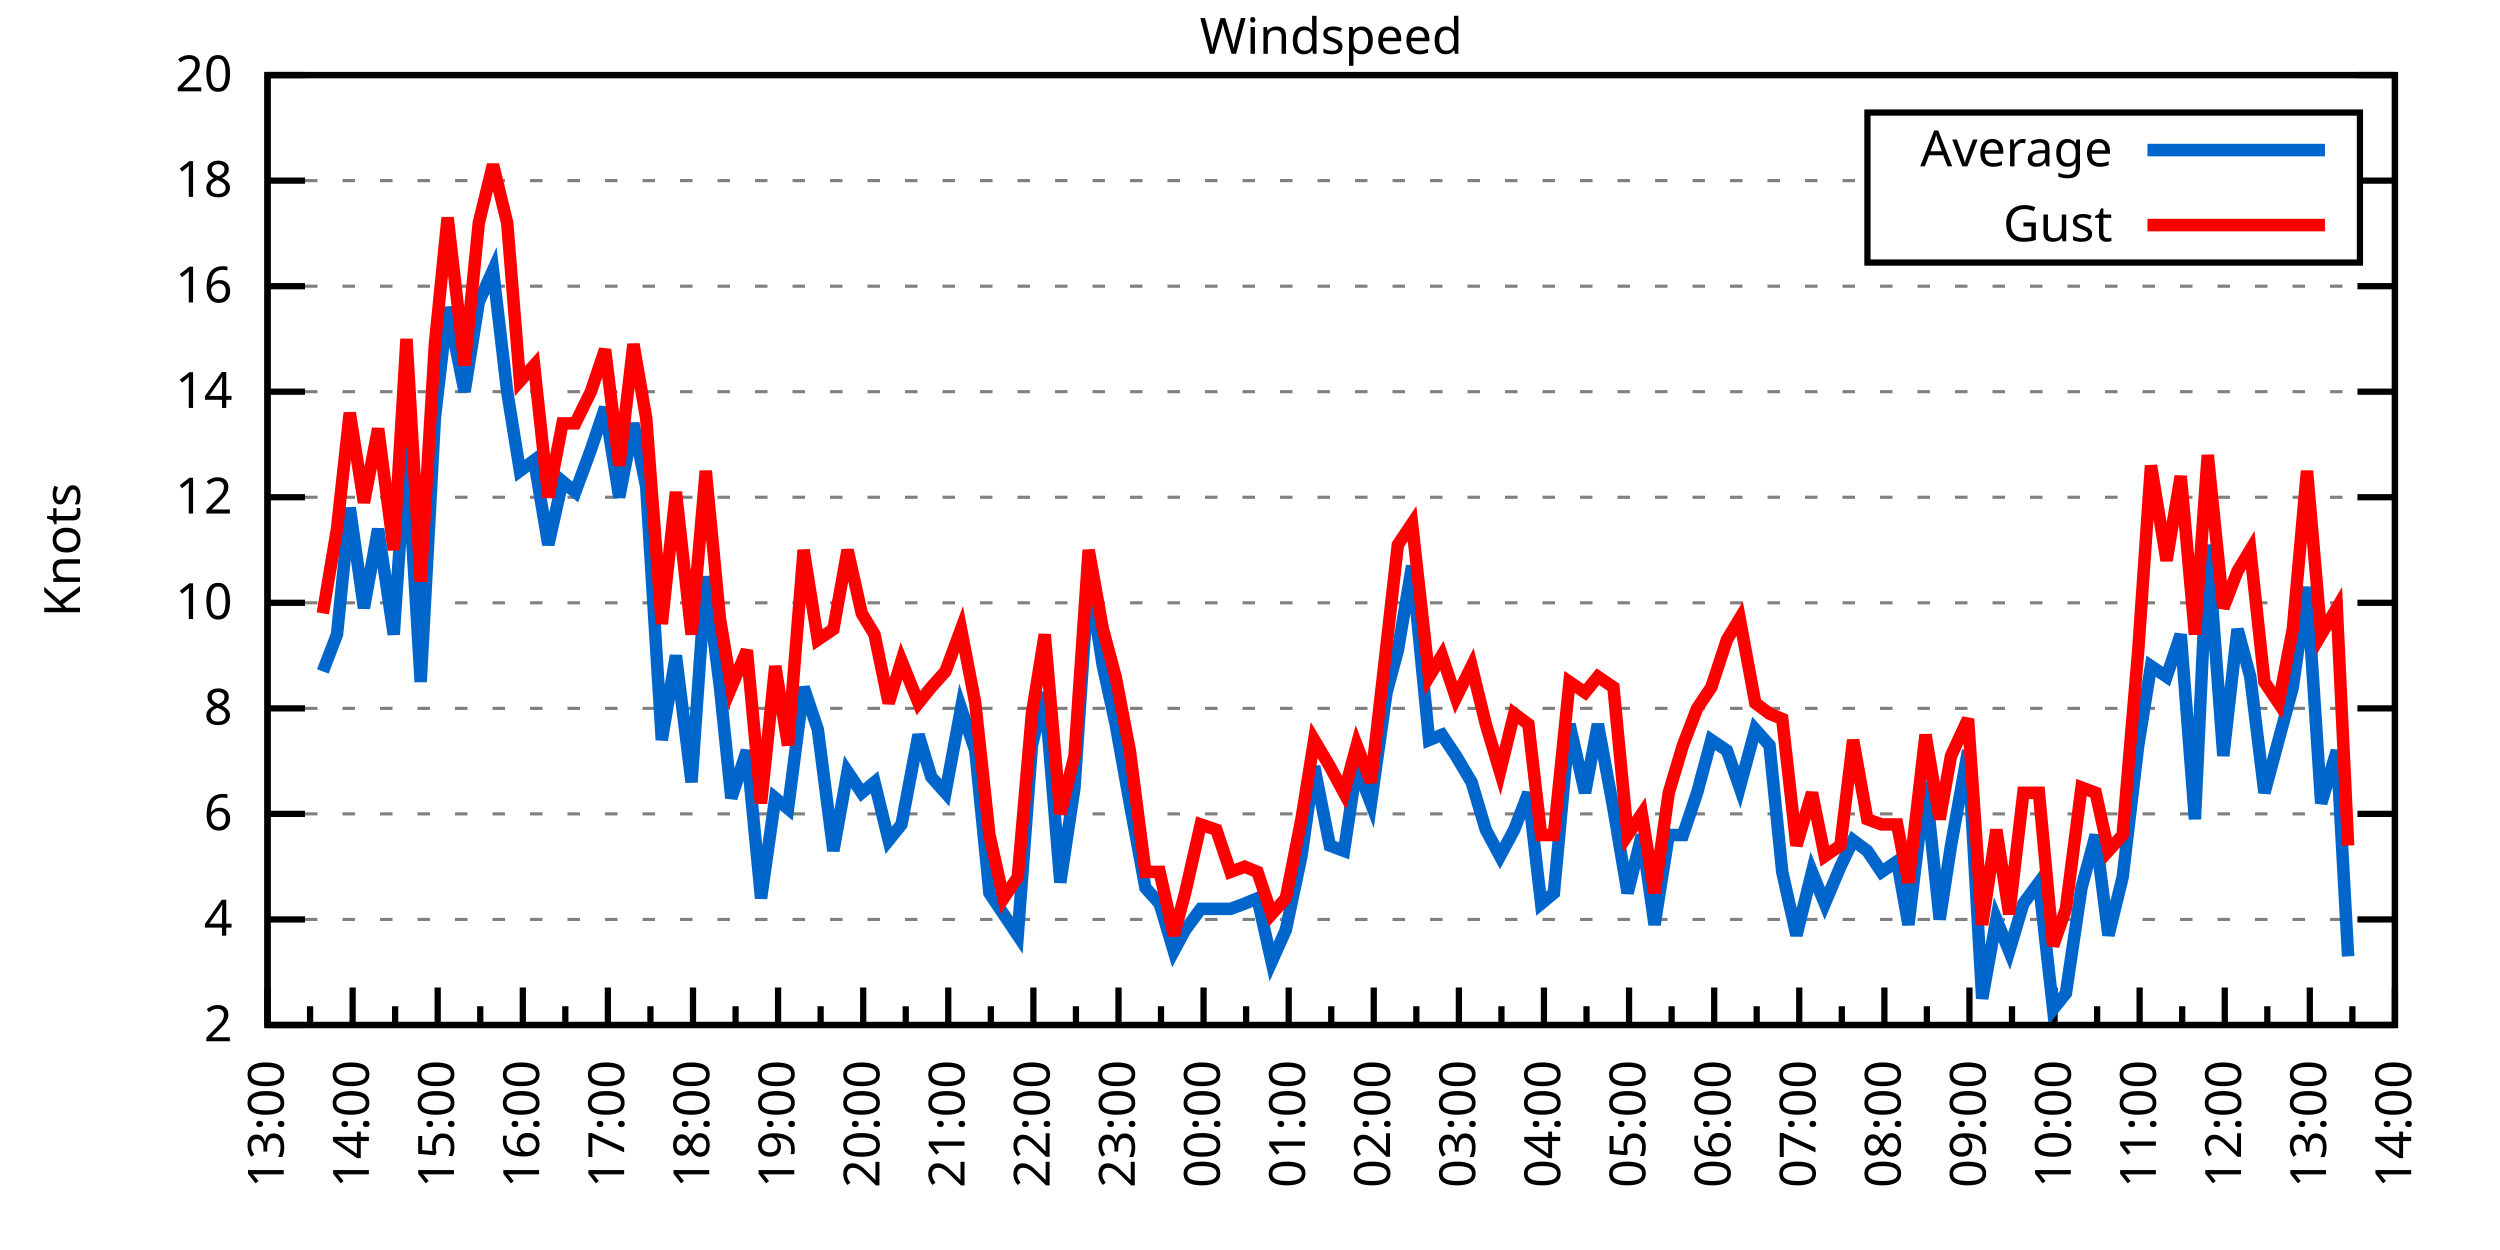
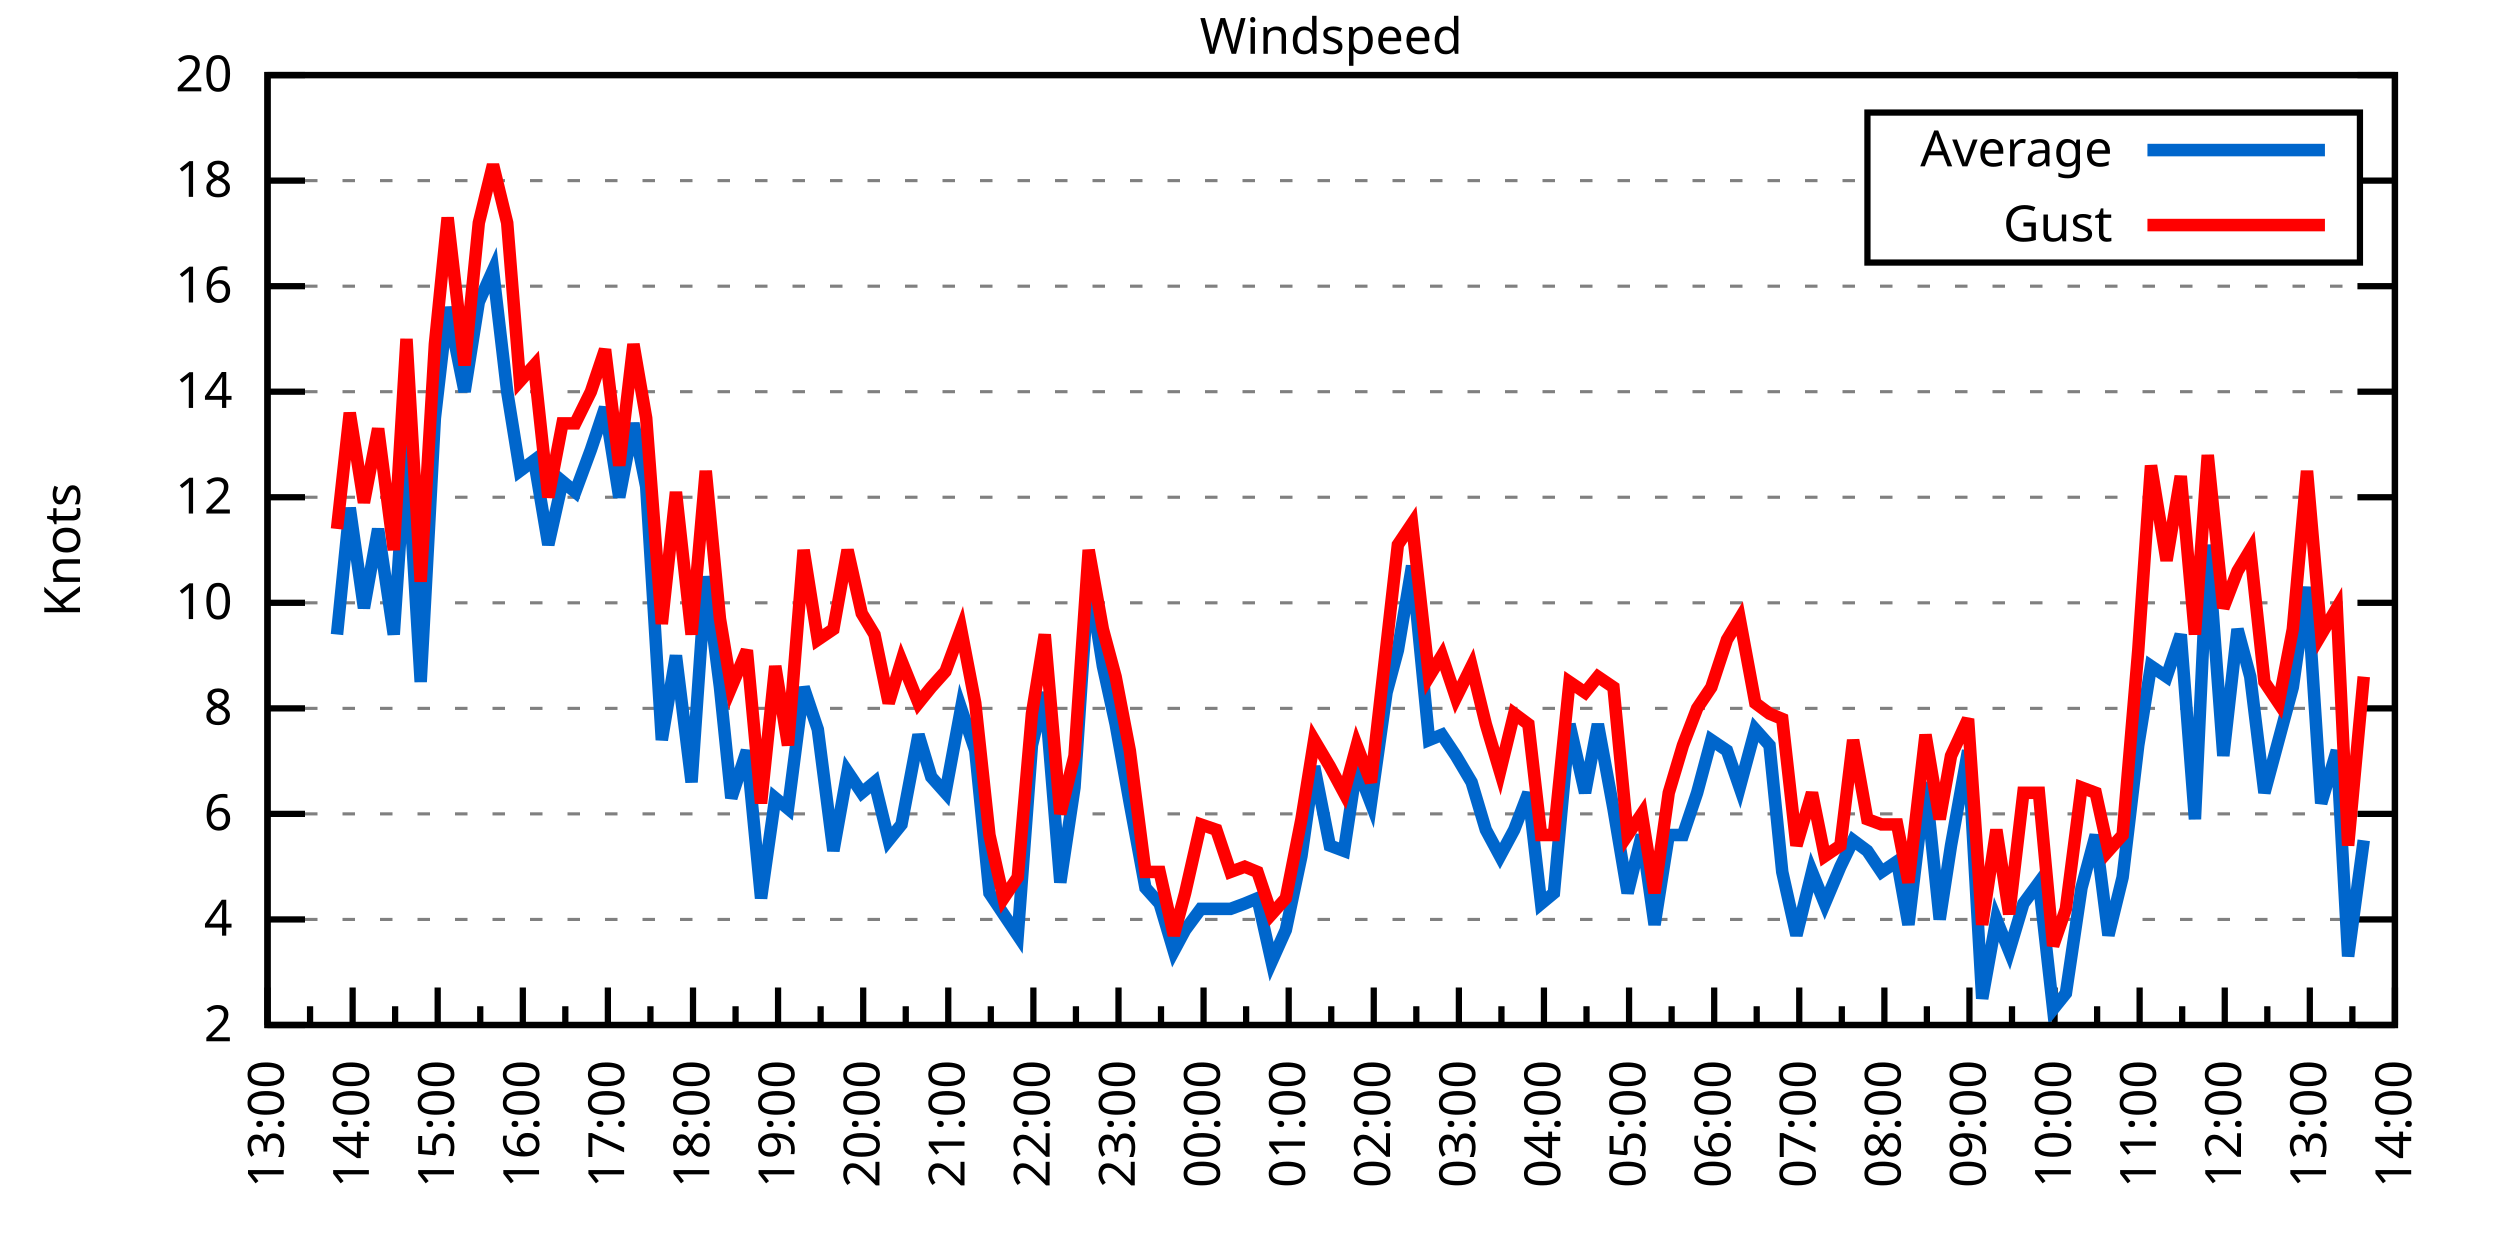
<svg xmlns="http://www.w3.org/2000/svg" xmlns:xlink="http://www.w3.org/1999/xlink" width="400" height="200" viewBox="0 0 400 200">
  <g id="gnuplot_canvas">
    <rect x="0" y="0" width="400" height="200" fill="none" />
    <defs>
      <circle id="gpDot" r="0.5" stroke-width="0.5" stroke="currentColor" />
      <path id="gpPt0" stroke-width="0.333" stroke="currentColor" d="M-1,0 h2 M0,-1 v2" />
      <path id="gpPt1" stroke-width="0.333" stroke="currentColor" d="M-1,-1 L1,1 M1,-1 L-1,1" />
      <path id="gpPt2" stroke-width="0.333" stroke="currentColor" d="M-1,0 L1,0 M0,-1 L0,1 M-1,-1 L1,1 M-1,1 L1,-1" />
      <rect id="gpPt3" stroke-width="0.333" stroke="currentColor" x="-1" y="-1" width="2" height="2" />
      <rect id="gpPt4" stroke-width="0.333" stroke="currentColor" fill="currentColor" x="-1" y="-1" width="2" height="2" />
      <circle id="gpPt5" stroke-width="0.333" stroke="currentColor" cx="0" cy="0" r="1" />
      <use xlink:href="#gpPt5" id="gpPt6" fill="currentColor" stroke="none" />
      <path id="gpPt7" stroke-width="0.333" stroke="currentColor" d="M0,-1.33 L-1.33,0.67 L1.33,0.67 z" />
      <use xlink:href="#gpPt7" id="gpPt8" fill="currentColor" stroke="none" />
      <use xlink:href="#gpPt7" id="gpPt9" stroke="currentColor" transform="rotate(180)" />
      <use xlink:href="#gpPt9" id="gpPt10" fill="currentColor" stroke="none" />
      <use xlink:href="#gpPt3" id="gpPt11" stroke="currentColor" transform="rotate(45)" />
      <use xlink:href="#gpPt11" id="gpPt12" fill="currentColor" stroke="none" />
      <path id="gpPt13" stroke-width="0.333" stroke="currentColor" d="M0,1.330 L1.265,0.411 L0.782,-1.067 L-0.782,-1.076 L-1.265,0.411 z" />
      <use xlink:href="#gpPt13" id="gpPt14" fill="currentColor" stroke="none" />
      <filter id="textbox" filterUnits="objectBoundingBox" x="0" y="0" height="1" width="1">
        <feFlood flood-color="white" flood-opacity="1" result="bgnd" />
        <feComposite in="SourceGraphic" in2="bgnd" operator="atop" />
      </filter>
      <filter id="greybox" filterUnits="objectBoundingBox" x="0" y="0" height="1" width="1">
        <feFlood flood-color="lightgrey" flood-opacity="1" result="grey" />
        <feComposite in="SourceGraphic" in2="grey" operator="atop" />
      </filter>
    </defs>
    <g fill="none" color="white" stroke="currentColor" stroke-width="1.00" stroke-linecap="butt" stroke-linejoin="miter">
</g>
    <g fill="none" color="black" stroke="currentColor" stroke-width="1.00" stroke-linecap="butt" stroke-linejoin="miter">
      <g stroke="none" shape-rendering="crispEdges">
        <polygon fill="rgb(255, 255, 255)" points="42.80,164.00 383.18,164.00 383.18,12.02 42.80,12.02 " />
      </g>
    </g>
    <g fill="none" color="black" stroke="currentColor" stroke-width="1.00" stroke-linecap="butt" stroke-linejoin="miter">
</g>
    <g fill="none" color="black" stroke="black" stroke-width="0.50" stroke-linecap="butt" stroke-linejoin="miter">
</g>
    <g fill="none" color="gray" stroke="currentColor" stroke-width="0.50" stroke-linecap="butt" stroke-linejoin="miter">
      <path stroke="gray" stroke-dasharray="2,4" class="gridline" d="M42.80,164.00 L383.19,164.00  " />
    </g>
    <g fill="none" color="gray" stroke="gray" stroke-width="1.00" stroke-linecap="butt" stroke-linejoin="miter">
</g>
    <g fill="none" color="black" stroke="currentColor" stroke-width="1.00" stroke-linecap="butt" stroke-linejoin="miter">
      <path stroke="black" d="M42.80,164.00 L48.80,164.00 M383.19,164.00 L377.19,164.00  " />
      <g transform="translate(37.20,166.60)" stroke="none" fill="black" font-family="Sans" font-size="8.00" text-anchor="end">
        <text>
          <tspan font-family="Sans"> 2</tspan>
        </text>
      </g>
    </g>
    <g fill="none" color="black" stroke="currentColor" stroke-width="1.00" stroke-linecap="butt" stroke-linejoin="miter">
</g>
    <g fill="none" color="black" stroke="black" stroke-width="0.50" stroke-linecap="butt" stroke-linejoin="miter">
</g>
    <g fill="none" color="gray" stroke="currentColor" stroke-width="0.50" stroke-linecap="butt" stroke-linejoin="miter">
      <path stroke="gray" stroke-dasharray="2,4" class="gridline" d="M42.80,147.11 L383.19,147.11  " />
    </g>
    <g fill="none" color="gray" stroke="gray" stroke-width="1.00" stroke-linecap="butt" stroke-linejoin="miter">
</g>
    <g fill="none" color="black" stroke="currentColor" stroke-width="1.00" stroke-linecap="butt" stroke-linejoin="miter">
      <path stroke="black" d="M42.80,147.11 L48.80,147.11 M383.19,147.11 L377.19,147.11  " />
      <g transform="translate(37.20,149.71)" stroke="none" fill="black" font-family="Sans" font-size="8.00" text-anchor="end">
        <text>
          <tspan font-family="Sans"> 4</tspan>
        </text>
      </g>
    </g>
    <g fill="none" color="black" stroke="currentColor" stroke-width="1.00" stroke-linecap="butt" stroke-linejoin="miter">
</g>
    <g fill="none" color="black" stroke="black" stroke-width="0.50" stroke-linecap="butt" stroke-linejoin="miter">
</g>
    <g fill="none" color="gray" stroke="currentColor" stroke-width="0.50" stroke-linecap="butt" stroke-linejoin="miter">
      <path stroke="gray" stroke-dasharray="2,4" class="gridline" d="M42.80,130.22 L383.19,130.22  " />
    </g>
    <g fill="none" color="gray" stroke="gray" stroke-width="1.00" stroke-linecap="butt" stroke-linejoin="miter">
</g>
    <g fill="none" color="black" stroke="currentColor" stroke-width="1.00" stroke-linecap="butt" stroke-linejoin="miter">
      <path stroke="black" d="M42.80,130.22 L48.80,130.22 M383.19,130.22 L377.19,130.22  " />
      <g transform="translate(37.20,132.82)" stroke="none" fill="black" font-family="Sans" font-size="8.00" text-anchor="end">
        <text>
          <tspan font-family="Sans"> 6</tspan>
        </text>
      </g>
    </g>
    <g fill="none" color="black" stroke="currentColor" stroke-width="1.00" stroke-linecap="butt" stroke-linejoin="miter">
</g>
    <g fill="none" color="black" stroke="black" stroke-width="0.50" stroke-linecap="butt" stroke-linejoin="miter">
</g>
    <g fill="none" color="gray" stroke="currentColor" stroke-width="0.50" stroke-linecap="butt" stroke-linejoin="miter">
      <path stroke="gray" stroke-dasharray="2,4" class="gridline" d="M42.80,113.34 L383.19,113.34  " />
    </g>
    <g fill="none" color="gray" stroke="gray" stroke-width="1.00" stroke-linecap="butt" stroke-linejoin="miter">
</g>
    <g fill="none" color="black" stroke="currentColor" stroke-width="1.00" stroke-linecap="butt" stroke-linejoin="miter">
      <path stroke="black" d="M42.80,113.34 L48.80,113.34 M383.19,113.34 L377.19,113.34  " />
      <g transform="translate(37.20,115.94)" stroke="none" fill="black" font-family="Sans" font-size="8.00" text-anchor="end">
        <text>
          <tspan font-family="Sans"> 8</tspan>
        </text>
      </g>
    </g>
    <g fill="none" color="black" stroke="currentColor" stroke-width="1.00" stroke-linecap="butt" stroke-linejoin="miter">
</g>
    <g fill="none" color="black" stroke="black" stroke-width="0.50" stroke-linecap="butt" stroke-linejoin="miter">
</g>
    <g fill="none" color="gray" stroke="currentColor" stroke-width="0.50" stroke-linecap="butt" stroke-linejoin="miter">
      <path stroke="gray" stroke-dasharray="2,4" class="gridline" d="M42.80,96.45 L383.19,96.45  " />
    </g>
    <g fill="none" color="gray" stroke="gray" stroke-width="1.00" stroke-linecap="butt" stroke-linejoin="miter">
</g>
    <g fill="none" color="black" stroke="currentColor" stroke-width="1.00" stroke-linecap="butt" stroke-linejoin="miter">
      <path stroke="black" d="M42.80,96.45 L48.80,96.45 M383.19,96.45 L377.19,96.45  " />
      <g transform="translate(37.20,99.05)" stroke="none" fill="black" font-family="Sans" font-size="8.00" text-anchor="end">
        <text>
          <tspan font-family="Sans"> 10</tspan>
        </text>
      </g>
    </g>
    <g fill="none" color="black" stroke="currentColor" stroke-width="1.00" stroke-linecap="butt" stroke-linejoin="miter">
</g>
    <g fill="none" color="black" stroke="black" stroke-width="0.50" stroke-linecap="butt" stroke-linejoin="miter">
</g>
    <g fill="none" color="gray" stroke="currentColor" stroke-width="0.50" stroke-linecap="butt" stroke-linejoin="miter">
      <path stroke="gray" stroke-dasharray="2,4" class="gridline" d="M42.80,79.56 L383.19,79.56  " />
    </g>
    <g fill="none" color="gray" stroke="gray" stroke-width="1.00" stroke-linecap="butt" stroke-linejoin="miter">
</g>
    <g fill="none" color="black" stroke="currentColor" stroke-width="1.00" stroke-linecap="butt" stroke-linejoin="miter">
      <path stroke="black" d="M42.80,79.56 L48.80,79.56 M383.19,79.56 L377.19,79.56  " />
      <g transform="translate(37.20,82.16)" stroke="none" fill="black" font-family="Sans" font-size="8.00" text-anchor="end">
        <text>
          <tspan font-family="Sans"> 12</tspan>
        </text>
      </g>
    </g>
    <g fill="none" color="black" stroke="currentColor" stroke-width="1.00" stroke-linecap="butt" stroke-linejoin="miter">
</g>
    <g fill="none" color="black" stroke="black" stroke-width="0.50" stroke-linecap="butt" stroke-linejoin="miter">
</g>
    <g fill="none" color="gray" stroke="currentColor" stroke-width="0.50" stroke-linecap="butt" stroke-linejoin="miter">
      <path stroke="gray" stroke-dasharray="2,4" class="gridline" d="M42.80,62.67 L383.19,62.67  " />
    </g>
    <g fill="none" color="gray" stroke="gray" stroke-width="1.00" stroke-linecap="butt" stroke-linejoin="miter">
</g>
    <g fill="none" color="black" stroke="currentColor" stroke-width="1.00" stroke-linecap="butt" stroke-linejoin="miter">
      <path stroke="black" d="M42.80,62.67 L48.80,62.67 M383.19,62.67 L377.19,62.67  " />
      <g transform="translate(37.20,65.27)" stroke="none" fill="black" font-family="Sans" font-size="8.00" text-anchor="end">
        <text>
          <tspan font-family="Sans"> 14</tspan>
        </text>
      </g>
    </g>
    <g fill="none" color="black" stroke="currentColor" stroke-width="1.00" stroke-linecap="butt" stroke-linejoin="miter">
</g>
    <g fill="none" color="black" stroke="black" stroke-width="0.50" stroke-linecap="butt" stroke-linejoin="miter">
</g>
    <g fill="none" color="gray" stroke="currentColor" stroke-width="0.50" stroke-linecap="butt" stroke-linejoin="miter">
      <path stroke="gray" stroke-dasharray="2,4" class="gridline" d="M42.80,45.79 L383.19,45.79  " />
    </g>
    <g fill="none" color="gray" stroke="gray" stroke-width="1.00" stroke-linecap="butt" stroke-linejoin="miter">
</g>
    <g fill="none" color="black" stroke="currentColor" stroke-width="1.00" stroke-linecap="butt" stroke-linejoin="miter">
      <path stroke="black" d="M42.80,45.79 L48.80,45.79 M383.19,45.79 L377.19,45.79  " />
      <g transform="translate(37.20,48.39)" stroke="none" fill="black" font-family="Sans" font-size="8.00" text-anchor="end">
        <text>
          <tspan font-family="Sans"> 16</tspan>
        </text>
      </g>
    </g>
    <g fill="none" color="black" stroke="currentColor" stroke-width="1.00" stroke-linecap="butt" stroke-linejoin="miter">
</g>
    <g fill="none" color="black" stroke="black" stroke-width="0.50" stroke-linecap="butt" stroke-linejoin="miter">
</g>
    <g fill="none" color="gray" stroke="currentColor" stroke-width="0.50" stroke-linecap="butt" stroke-linejoin="miter">
      <path stroke="gray" stroke-dasharray="2,4" class="gridline" d="M42.80,28.90 L298.79,28.90 M377.59,28.90 L383.19,28.90  " />
    </g>
    <g fill="none" color="gray" stroke="gray" stroke-width="1.00" stroke-linecap="butt" stroke-linejoin="miter">
</g>
    <g fill="none" color="black" stroke="currentColor" stroke-width="1.00" stroke-linecap="butt" stroke-linejoin="miter">
      <path stroke="black" d="M42.80,28.90 L48.80,28.90 M383.19,28.90 L377.19,28.90  " />
      <g transform="translate(37.20,31.50)" stroke="none" fill="black" font-family="Sans" font-size="8.00" text-anchor="end">
        <text>
          <tspan font-family="Sans"> 18</tspan>
        </text>
      </g>
    </g>
    <g fill="none" color="black" stroke="currentColor" stroke-width="1.00" stroke-linecap="butt" stroke-linejoin="miter">
</g>
    <g fill="none" color="black" stroke="black" stroke-width="0.50" stroke-linecap="butt" stroke-linejoin="miter">
</g>
    <g fill="none" color="gray" stroke="currentColor" stroke-width="0.50" stroke-linecap="butt" stroke-linejoin="miter">
      <path stroke="gray" stroke-dasharray="2,4" class="gridline" d="M42.80,12.01 L383.19,12.01  " />
    </g>
    <g fill="none" color="gray" stroke="gray" stroke-width="1.00" stroke-linecap="butt" stroke-linejoin="miter">
</g>
    <g fill="none" color="black" stroke="currentColor" stroke-width="1.00" stroke-linecap="butt" stroke-linejoin="miter">
      <path stroke="black" d="M42.80,12.01 L48.80,12.01 M383.19,12.01 L377.19,12.01  " />
      <g transform="translate(37.20,14.61)" stroke="none" fill="black" font-family="Sans" font-size="8.00" text-anchor="end">
        <text>
          <tspan font-family="Sans"> 20</tspan>
        </text>
      </g>
    </g>
    <g fill="none" color="black" stroke="currentColor" stroke-width="1.00" stroke-linecap="butt" stroke-linejoin="miter">
      <path stroke="black" d="M42.80,164.00 L42.80,158.00  " />
      <g transform="translate(45.40,169.60) rotate(270)" stroke="none" fill="black" font-family="Sans" font-size="8.00" text-anchor="end">
        <text>
          <tspan font-family="Sans">13:00</tspan>
        </text>
      </g>
    </g>
    <g fill="none" color="black" stroke="currentColor" stroke-width="1.00" stroke-linecap="butt" stroke-linejoin="miter">
      <path stroke="black" d="M49.61,164.00 L49.61,161.00 M56.42,164.00 L56.42,158.00  " />
      <g transform="translate(59.02,169.60) rotate(270)" stroke="none" fill="black" font-family="Sans" font-size="8.00" text-anchor="end">
        <text>
          <tspan font-family="Sans">14:00</tspan>
        </text>
      </g>
    </g>
    <g fill="none" color="black" stroke="currentColor" stroke-width="1.00" stroke-linecap="butt" stroke-linejoin="miter">
      <path stroke="black" d="M63.22,164.00 L63.22,161.00 M70.03,164.00 L70.03,158.00  " />
      <g transform="translate(72.63,169.60) rotate(270)" stroke="none" fill="black" font-family="Sans" font-size="8.00" text-anchor="end">
        <text>
          <tspan font-family="Sans">15:00</tspan>
        </text>
      </g>
    </g>
    <g fill="none" color="black" stroke="currentColor" stroke-width="1.00" stroke-linecap="butt" stroke-linejoin="miter">
      <path stroke="black" d="M76.84,164.00 L76.84,161.00 M83.65,164.00 L83.65,158.00  " />
      <g transform="translate(86.25,169.60) rotate(270)" stroke="none" fill="black" font-family="Sans" font-size="8.00" text-anchor="end">
        <text>
          <tspan font-family="Sans">16:00</tspan>
        </text>
      </g>
    </g>
    <g fill="none" color="black" stroke="currentColor" stroke-width="1.00" stroke-linecap="butt" stroke-linejoin="miter">
      <path stroke="black" d="M90.45,164.00 L90.45,161.00 M97.26,164.00 L97.26,158.00  " />
      <g transform="translate(99.86,169.60) rotate(270)" stroke="none" fill="black" font-family="Sans" font-size="8.00" text-anchor="end">
        <text>
          <tspan font-family="Sans">17:00</tspan>
        </text>
      </g>
    </g>
    <g fill="none" color="black" stroke="currentColor" stroke-width="1.00" stroke-linecap="butt" stroke-linejoin="miter">
      <path stroke="black" d="M104.07,164.00 L104.07,161.00 M110.88,164.00 L110.88,158.00  " />
      <g transform="translate(113.48,169.60) rotate(270)" stroke="none" fill="black" font-family="Sans" font-size="8.00" text-anchor="end">
        <text>
          <tspan font-family="Sans">18:00</tspan>
        </text>
      </g>
    </g>
    <g fill="none" color="black" stroke="currentColor" stroke-width="1.00" stroke-linecap="butt" stroke-linejoin="miter">
      <path stroke="black" d="M117.69,164.00 L117.69,161.00 M124.49,164.00 L124.49,158.00  " />
      <g transform="translate(127.09,169.60) rotate(270)" stroke="none" fill="black" font-family="Sans" font-size="8.00" text-anchor="end">
        <text>
          <tspan font-family="Sans">19:00</tspan>
        </text>
      </g>
    </g>
    <g fill="none" color="black" stroke="currentColor" stroke-width="1.00" stroke-linecap="butt" stroke-linejoin="miter">
      <path stroke="black" d="M131.30,164.00 L131.30,161.00 M138.11,164.00 L138.11,158.00  " />
      <g transform="translate(140.71,169.60) rotate(270)" stroke="none" fill="black" font-family="Sans" font-size="8.00" text-anchor="end">
        <text>
          <tspan font-family="Sans">20:00</tspan>
        </text>
      </g>
    </g>
    <g fill="none" color="black" stroke="currentColor" stroke-width="1.00" stroke-linecap="butt" stroke-linejoin="miter">
      <path stroke="black" d="M144.92,164.00 L144.92,161.00 M151.72,164.00 L151.72,158.00  " />
      <g transform="translate(154.32,169.60) rotate(270)" stroke="none" fill="black" font-family="Sans" font-size="8.00" text-anchor="end">
        <text>
          <tspan font-family="Sans">21:00</tspan>
        </text>
      </g>
    </g>
    <g fill="none" color="black" stroke="currentColor" stroke-width="1.00" stroke-linecap="butt" stroke-linejoin="miter">
      <path stroke="black" d="M158.53,164.00 L158.53,161.00 M165.34,164.00 L165.34,158.00  " />
      <g transform="translate(167.94,169.60) rotate(270)" stroke="none" fill="black" font-family="Sans" font-size="8.00" text-anchor="end">
        <text>
          <tspan font-family="Sans">22:00</tspan>
        </text>
      </g>
    </g>
    <g fill="none" color="black" stroke="currentColor" stroke-width="1.00" stroke-linecap="butt" stroke-linejoin="miter">
      <path stroke="black" d="M172.15,164.00 L172.15,161.00 M178.96,164.00 L178.96,158.00  " />
      <g transform="translate(181.56,169.60) rotate(270)" stroke="none" fill="black" font-family="Sans" font-size="8.00" text-anchor="end">
        <text>
          <tspan font-family="Sans">23:00</tspan>
        </text>
      </g>
    </g>
    <g fill="none" color="black" stroke="currentColor" stroke-width="1.00" stroke-linecap="butt" stroke-linejoin="miter">
      <path stroke="black" d="M185.76,164.00 L185.76,161.00 M192.57,164.00 L192.57,158.00  " />
      <g transform="translate(195.17,169.60) rotate(270)" stroke="none" fill="black" font-family="Sans" font-size="8.00" text-anchor="end">
        <text>
          <tspan font-family="Sans">00:00</tspan>
        </text>
      </g>
    </g>
    <g fill="none" color="black" stroke="currentColor" stroke-width="1.00" stroke-linecap="butt" stroke-linejoin="miter">
      <path stroke="black" d="M199.38,164.00 L199.38,161.00 M206.19,164.00 L206.19,158.00  " />
      <g transform="translate(208.79,169.60) rotate(270)" stroke="none" fill="black" font-family="Sans" font-size="8.00" text-anchor="end">
        <text>
          <tspan font-family="Sans">01:00</tspan>
        </text>
      </g>
    </g>
    <g fill="none" color="black" stroke="currentColor" stroke-width="1.00" stroke-linecap="butt" stroke-linejoin="miter">
      <path stroke="black" d="M213.00,164.00 L213.00,161.00 M219.80,164.00 L219.80,158.00  " />
      <g transform="translate(222.40,169.60) rotate(270)" stroke="none" fill="black" font-family="Sans" font-size="8.00" text-anchor="end">
        <text>
          <tspan font-family="Sans">02:00</tspan>
        </text>
      </g>
    </g>
    <g fill="none" color="black" stroke="currentColor" stroke-width="1.00" stroke-linecap="butt" stroke-linejoin="miter">
      <path stroke="black" d="M226.61,164.00 L226.61,161.00 M233.42,164.00 L233.42,158.00  " />
      <g transform="translate(236.02,169.60) rotate(270)" stroke="none" fill="black" font-family="Sans" font-size="8.00" text-anchor="end">
        <text>
          <tspan font-family="Sans">03:00</tspan>
        </text>
      </g>
    </g>
    <g fill="none" color="black" stroke="currentColor" stroke-width="1.00" stroke-linecap="butt" stroke-linejoin="miter">
      <path stroke="black" d="M240.23,164.00 L240.23,161.00 M247.03,164.00 L247.03,158.00  " />
      <g transform="translate(249.63,169.60) rotate(270)" stroke="none" fill="black" font-family="Sans" font-size="8.00" text-anchor="end">
        <text>
          <tspan font-family="Sans">04:00</tspan>
        </text>
      </g>
    </g>
    <g fill="none" color="black" stroke="currentColor" stroke-width="1.00" stroke-linecap="butt" stroke-linejoin="miter">
      <path stroke="black" d="M253.84,164.00 L253.84,161.00 M260.65,164.00 L260.65,158.00  " />
      <g transform="translate(263.25,169.60) rotate(270)" stroke="none" fill="black" font-family="Sans" font-size="8.00" text-anchor="end">
        <text>
          <tspan font-family="Sans">05:00</tspan>
        </text>
      </g>
    </g>
    <g fill="none" color="black" stroke="currentColor" stroke-width="1.00" stroke-linecap="butt" stroke-linejoin="miter">
      <path stroke="black" d="M267.46,164.00 L267.46,161.00 M274.27,164.00 L274.27,158.00  " />
      <g transform="translate(276.87,169.60) rotate(270)" stroke="none" fill="black" font-family="Sans" font-size="8.00" text-anchor="end">
        <text>
          <tspan font-family="Sans">06:00</tspan>
        </text>
      </g>
    </g>
    <g fill="none" color="black" stroke="currentColor" stroke-width="1.00" stroke-linecap="butt" stroke-linejoin="miter">
      <path stroke="black" d="M281.07,164.00 L281.07,161.00 M287.88,164.00 L287.88,158.00  " />
      <g transform="translate(290.48,169.60) rotate(270)" stroke="none" fill="black" font-family="Sans" font-size="8.00" text-anchor="end">
        <text>
          <tspan font-family="Sans">07:00</tspan>
        </text>
      </g>
    </g>
    <g fill="none" color="black" stroke="currentColor" stroke-width="1.00" stroke-linecap="butt" stroke-linejoin="miter">
      <path stroke="black" d="M294.69,164.00 L294.69,161.00 M301.50,164.00 L301.50,158.00  " />
      <g transform="translate(304.10,169.60) rotate(270)" stroke="none" fill="black" font-family="Sans" font-size="8.00" text-anchor="end">
        <text>
          <tspan font-family="Sans">08:00</tspan>
        </text>
      </g>
    </g>
    <g fill="none" color="black" stroke="currentColor" stroke-width="1.00" stroke-linecap="butt" stroke-linejoin="miter">
      <path stroke="black" d="M308.30,164.00 L308.30,161.00 M315.11,164.00 L315.11,158.00  " />
      <g transform="translate(317.71,169.60) rotate(270)" stroke="none" fill="black" font-family="Sans" font-size="8.00" text-anchor="end">
        <text>
          <tspan font-family="Sans">09:00</tspan>
        </text>
      </g>
    </g>
    <g fill="none" color="black" stroke="currentColor" stroke-width="1.00" stroke-linecap="butt" stroke-linejoin="miter">
      <path stroke="black" d="M321.92,164.00 L321.92,161.00 M328.73,164.00 L328.73,158.00  " />
      <g transform="translate(331.33,169.60) rotate(270)" stroke="none" fill="black" font-family="Sans" font-size="8.00" text-anchor="end">
        <text>
          <tspan font-family="Sans">10:00</tspan>
        </text>
      </g>
    </g>
    <g fill="none" color="black" stroke="currentColor" stroke-width="1.00" stroke-linecap="butt" stroke-linejoin="miter">
      <path stroke="black" d="M335.54,164.00 L335.54,161.00 M342.34,164.00 L342.34,158.00  " />
      <g transform="translate(344.94,169.60) rotate(270)" stroke="none" fill="black" font-family="Sans" font-size="8.00" text-anchor="end">
        <text>
          <tspan font-family="Sans">11:00</tspan>
        </text>
      </g>
    </g>
    <g fill="none" color="black" stroke="currentColor" stroke-width="1.00" stroke-linecap="butt" stroke-linejoin="miter">
      <path stroke="black" d="M349.15,164.00 L349.15,161.00 M355.96,164.00 L355.96,158.00  " />
      <g transform="translate(358.56,169.60) rotate(270)" stroke="none" fill="black" font-family="Sans" font-size="8.00" text-anchor="end">
        <text>
          <tspan font-family="Sans">12:00</tspan>
        </text>
      </g>
    </g>
    <g fill="none" color="black" stroke="currentColor" stroke-width="1.00" stroke-linecap="butt" stroke-linejoin="miter">
      <path stroke="black" d="M362.77,164.00 L362.77,161.00 M369.57,164.00 L369.57,158.00  " />
      <g transform="translate(372.17,169.60) rotate(270)" stroke="none" fill="black" font-family="Sans" font-size="8.00" text-anchor="end">
        <text>
          <tspan font-family="Sans">13:00</tspan>
        </text>
      </g>
    </g>
    <g fill="none" color="black" stroke="currentColor" stroke-width="1.00" stroke-linecap="butt" stroke-linejoin="miter">
      <path stroke="black" d="M376.38,164.00 L376.38,161.00 M383.19,164.00 L383.19,158.00  " />
      <g transform="translate(385.79,169.60) rotate(270)" stroke="none" fill="black" font-family="Sans" font-size="8.00" text-anchor="end">
        <text>
          <tspan font-family="Sans">14:00</tspan>
        </text>
      </g>
    </g>
    <g fill="none" color="black" stroke="currentColor" stroke-width="1.00" stroke-linecap="butt" stroke-linejoin="miter">
</g>
    <g fill="none" color="black" stroke="currentColor" stroke-width="1.00" stroke-linecap="butt" stroke-linejoin="miter">
      <path stroke="black" d="M42.80,12.01 L42.80,164.00 L383.19,164.00 L383.19,12.01 L42.80,12.01 Z  " />
    </g>
    <g fill="none" color="black" stroke="currentColor" stroke-width="1.00" stroke-linecap="butt" stroke-linejoin="miter">
      <g transform="translate(12.80,88.01) rotate(270)" stroke="none" fill="black" font-family="Sans" font-size="8.00" text-anchor="middle">
        <text>
          <tspan font-family="Sans">Knots</tspan>
        </text>
      </g>
    </g>
    <g fill="none" color="black" stroke="currentColor" stroke-width="1.00" stroke-linecap="butt" stroke-linejoin="miter">
</g>
    <g fill="none" color="black" stroke="currentColor" stroke-width="1.00" stroke-linecap="butt" stroke-linejoin="miter">
      <path stroke="black" d="M298.79,42.01 L298.79,18.01 L377.59,18.01 L377.59,42.01 L298.79,42.01 Z  " />
    </g>
    <g id="Windspeed_plot_1">
      <g fill="none" color="white" stroke="black" stroke-width="2.00" stroke-linecap="butt" stroke-linejoin="miter">
</g>
      <g fill="none" color="black" stroke="currentColor" stroke-width="2.00" stroke-linecap="butt" stroke-linejoin="miter">
        <g transform="translate(337.99,26.61)" stroke="none" fill="black" font-family="Sans" font-size="8.00" text-anchor="end">
          <text>
            <tspan font-family="Sans">Average</tspan>
          </text>
        </g>
      </g>
      <g fill="none" color="black" stroke="currentColor" stroke-width="2.00" stroke-linecap="butt" stroke-linejoin="miter">
-         <path stroke="rgb(  0, 102, 204)" d="M343.59,24.01 L371.99,24.01 M51.65,107.43 L53.92,101.52 L55.96,81.25 L58.23,97.29 L60.50,84.63 L63.00,101.52   L65.04,71.12 L67.31,109.11 L69.58,66.90 L71.62,49.16 L74.34,62.67 L76.61,48.32 L78.88,43.25 L81.15,62.67   L83.19,75.34 L85.46,73.65 L87.73,87.16 L90.00,77.03 L92.04,78.72 L94.54,71.96 L96.81,65.21 L99.08,79.56   L101.35,67.74 L103.39,77.87 L105.89,118.40 L108.15,104.89 L110.65,125.16 L112.92,92.23 L115.19,109.96 L117.01,127.69   L119.50,120.09 L121.77,143.73 L124.04,127.69 L126.08,129.38 L128.58,109.96 L130.85,116.71 L133.34,136.14 L135.61,123.47   L137.88,126.85 L139.92,125.16 L142.19,134.45 L144.24,131.91 L146.96,117.56 L149.00,124.31 L151.27,126.85 L153.77,113.34   L156.04,120.09 L158.31,142.89 L160.57,146.27 L162.84,149.65 L165.11,119.25 L167.16,110.80 L169.65,141.20 L171.92,126.00   L174.19,92.23 L176.46,106.58 L178.50,115.87 L180.77,128.54 L183.27,142.05 L185.54,144.58 L187.81,152.18 L189.62,148.80   L192.12,145.42 L194.61,145.42 L196.88,145.42 L199.15,144.58 L201.19,143.73 L203.46,153.87 L205.73,148.80 L208.23,136.98   L210.27,122.62 L212.77,135.29 L215.04,136.14 L217.08,122.62 L219.35,128.54 L221.85,110.80 L223.66,104.05 L225.93,90.54   L228.65,118.40 L230.70,117.56 L232.96,120.94 L235.46,125.16 L237.73,132.76 L240.00,136.98 L242.27,132.76 L244.54,126.85   L246.58,144.58 L248.62,142.89 L251.12,115.87 L253.61,126.85 L255.66,115.87 L258.15,129.38 L260.42,142.89 L262.69,133.60   L264.73,147.96 L267.00,133.60 L269.27,133.60 L271.54,126.85 L273.81,118.40 L276.31,120.09 L278.35,126.00 L280.85,116.71   L283.12,119.25 L285.16,139.51 L287.43,149.65 L289.92,139.51 L291.97,144.58 L294.46,138.67 L296.50,134.45 L298.77,136.14   L301.04,139.51 L303.54,137.82 L305.35,147.96 L308.08,125.16 L310.35,147.11 L312.16,135.29 L314.89,120.09 L317.15,159.78   L319.42,147.11 L321.47,152.18 L323.74,144.58 L326.23,141.20 L328.50,161.47 L330.54,158.93 L333.04,142.05 L335.31,133.60   L337.35,149.65 L339.62,140.36 L342.12,119.25 L344.16,106.58 L346.65,108.27 L348.92,101.52 L351.19,131.07 L353.24,87.16   L355.73,120.94 L358.00,100.67 L360.04,108.27 L362.31,126.85 L364.58,118.40 L366.85,109.96 L369.12,93.92 L371.39,128.54   L373.89,120.09 L375.70,153.02  " />
+         <path stroke="rgb(  0, 102, 204)" d="M343.59,24.01 L371.99,24.01 M53.92,101.52 L55.96,81.25 L58.23,97.29 L60.50,84.63 L63.00,101.52 L65.04,71.12   L67.31,109.11 L69.58,66.90 L71.62,49.16 L74.34,62.67 L76.61,48.32 L78.88,43.25 L81.15,62.67 L83.19,75.34   L85.46,73.65 L87.73,87.16 L90.00,77.03 L92.04,78.72 L94.54,71.96 L96.81,65.21 L99.08,79.56 L101.35,67.74   L103.39,77.87 L105.89,118.40 L108.15,104.89 L110.65,125.16 L112.92,92.23 L115.19,109.96 L117.01,127.69 L119.50,120.09   L121.77,143.73 L124.04,127.69 L126.08,129.38 L128.58,109.96 L130.85,116.71 L133.34,136.14 L135.61,123.47 L137.88,126.85   L139.92,125.16 L142.19,134.45 L144.24,131.91 L146.96,117.56 L149.00,124.31 L151.27,126.85 L153.77,113.34 L156.04,120.09   L158.31,142.89 L160.57,146.27 L162.84,149.65 L165.11,119.25 L167.16,110.80 L169.65,141.20 L171.92,126.00 L174.19,92.23   L176.46,106.58 L178.50,115.87 L180.77,128.54 L183.27,142.05 L185.54,144.58 L187.81,152.18 L189.62,148.80 L192.12,145.42   L194.61,145.42 L196.88,145.42 L199.15,144.58 L201.19,143.73 L203.46,153.87 L205.73,148.80 L208.23,136.98 L210.27,122.62   L212.77,135.29 L215.04,136.14 L217.08,122.62 L219.35,128.54 L221.85,110.80 L223.66,104.05 L225.93,90.54 L228.65,118.40   L230.70,117.56 L232.96,120.94 L235.46,125.16 L237.73,132.76 L240.00,136.98 L242.27,132.76 L244.54,126.85 L246.58,144.58   L248.62,142.89 L251.12,115.87 L253.61,126.85 L255.66,115.87 L258.15,129.38 L260.42,142.89 L262.69,133.60 L264.73,147.96   L267.00,133.60 L269.27,133.60 L271.54,126.85 L273.81,118.40 L276.31,120.09 L278.35,126.00 L280.85,116.71 L283.12,119.25   L285.16,139.51 L287.43,149.65 L289.92,139.51 L291.97,144.58 L294.46,138.67 L296.50,134.45 L298.77,136.14 L301.04,139.51   L303.54,137.82 L305.35,147.96 L308.08,125.16 L310.35,147.11 L312.16,135.29 L314.89,120.09 L317.15,159.78 L319.42,147.11   L321.47,152.18 L323.74,144.58 L326.23,141.20 L328.50,161.47 L330.54,158.93 L333.04,142.05 L335.31,133.60 L337.35,149.65   L339.62,140.36 L342.12,119.25 L344.16,106.58 L346.65,108.27 L348.92,101.52 L351.19,131.07 L353.24,87.16 L355.73,120.94   L358.00,100.67 L360.04,108.27 L362.31,126.85 L364.58,118.40 L366.85,109.96 L369.12,93.92 L371.39,128.54 L373.89,120.09   L375.70,153.02 L378.20,134.45  " />
      </g>
    </g>
    <g id="Windspeed_plot_2">
      <g fill="none" color="black" stroke="currentColor" stroke-width="2.00" stroke-linecap="butt" stroke-linejoin="miter">
        <g transform="translate(337.99,38.61)" stroke="none" fill="black" font-family="Sans" font-size="8.00" text-anchor="end">
          <text>
            <tspan font-family="Sans">Gust</tspan>
          </text>
        </g>
      </g>
      <g fill="none" color="black" stroke="currentColor" stroke-width="2.00" stroke-linecap="butt" stroke-linejoin="miter">
-         <path stroke="rgb(255,   0,   0)" d="M343.59,36.01 L371.99,36.01 M51.65,98.14 L53.92,84.63 L55.96,66.05 L58.23,80.41 L60.50,68.58 L63.00,88.00   L65.04,54.23 L67.31,93.07 L69.58,55.07 L71.62,34.81 L74.34,58.45 L76.61,35.65 L78.88,26.36 L81.15,35.65   L83.19,60.98 L85.46,58.45 L87.73,79.56 L90.00,67.74 L92.04,67.74 L94.54,62.67 L96.81,55.92 L99.08,74.49   L101.35,55.07 L103.39,66.90 L105.89,99.83 L108.15,78.72 L110.65,101.52 L112.92,75.34 L115.19,98.98 L117.01,109.96   L119.50,104.05 L121.77,128.54 L124.04,106.58 L126.08,119.25 L128.58,88.00 L130.85,102.36 L133.34,100.67 L135.61,88.00   L137.88,98.14 L139.92,101.52 L142.19,112.49 L144.24,105.74 L146.96,112.49 L149.00,109.96 L151.27,107.43 L153.77,100.67   L156.04,112.49 L158.31,133.60 L160.57,143.73 L162.84,140.36 L165.11,114.18 L167.16,101.52 L169.65,130.22 L171.92,120.94   L174.19,88.00 L176.46,100.67 L178.50,108.27 L180.77,120.09 L183.27,139.51 L185.54,139.51 L187.81,149.65 L189.62,142.89   L192.12,131.91 L194.61,132.76 L196.88,139.51 L199.15,138.67 L201.19,139.51 L203.46,146.27 L205.73,143.73 L208.23,131.07   L210.27,118.40 L212.77,122.62 L215.04,126.85 L217.08,119.25 L219.35,125.16 L221.85,103.20 L223.66,87.16 L225.93,83.78   L228.65,108.27 L230.70,104.89 L232.96,111.65 L235.46,106.58 L237.73,115.87 L240.00,123.47 L242.27,114.18 L244.54,115.87   L246.58,133.60 L248.62,133.60 L251.12,109.11 L253.61,110.80 L255.66,108.27 L258.15,109.96 L260.42,133.60 L262.69,130.22   L264.73,142.89 L267.00,126.85 L269.27,119.25 L271.54,113.34 L273.81,109.96 L276.31,102.36 L278.35,98.98 L280.85,112.49   L283.12,114.18 L285.16,115.03 L287.43,135.29 L289.92,126.85 L291.97,136.98 L294.46,135.29 L296.50,118.40 L298.77,131.07   L301.04,131.91 L303.54,131.91 L305.35,141.20 L308.08,117.56 L310.35,131.07 L312.16,120.94 L314.89,115.03 L317.15,147.96   L319.42,132.76 L321.47,146.27 L323.74,126.85 L326.23,126.85 L328.50,151.33 L330.54,145.42 L333.04,126.00 L335.31,126.85   L337.35,136.14 L339.62,133.60 L342.12,104.05 L344.16,74.49 L346.65,89.69 L348.92,76.18 L351.19,101.52 L353.24,72.81   L355.73,97.29 L358.00,91.38 L360.04,88.00 L362.31,109.11 L364.58,112.49 L366.85,100.67 L369.12,75.34 L371.39,101.52   L373.89,97.29 L375.70,135.29  " />
+         <path stroke="rgb(255,   0,   0)" d="M343.59,36.01 L371.99,36.01 M53.92,84.63 L55.96,66.05 L58.23,80.41 L60.50,68.58 L63.00,88.00 L65.04,54.23   L67.31,93.07 L69.58,55.07 L71.62,34.81 L74.34,58.45 L76.61,35.65 L78.88,26.36 L81.15,35.65 L83.19,60.98   L85.46,58.45 L87.73,79.56 L90.00,67.74 L92.04,67.74 L94.54,62.67 L96.81,55.92 L99.08,74.49 L101.35,55.07   L103.39,66.90 L105.89,99.83 L108.15,78.72 L110.65,101.52 L112.92,75.34 L115.19,98.98 L117.01,109.96 L119.50,104.05   L121.77,128.54 L124.04,106.58 L126.08,119.25 L128.58,88.00 L130.85,102.36 L133.34,100.67 L135.61,88.00 L137.88,98.14   L139.92,101.52 L142.19,112.49 L144.24,105.74 L146.96,112.49 L149.00,109.96 L151.27,107.43 L153.77,100.67 L156.04,112.49   L158.31,133.60 L160.57,143.73 L162.84,140.36 L165.11,114.18 L167.16,101.52 L169.65,130.22 L171.92,120.94 L174.19,88.00   L176.46,100.67 L178.50,108.27 L180.77,120.09 L183.27,139.51 L185.54,139.51 L187.81,149.65 L189.62,142.89 L192.12,131.91   L194.61,132.76 L196.88,139.51 L199.15,138.67 L201.19,139.51 L203.46,146.27 L205.73,143.73 L208.23,131.07 L210.27,118.40   L212.77,122.62 L215.04,126.85 L217.08,119.25 L219.35,125.16 L221.85,103.20 L223.66,87.16 L225.93,83.78 L228.65,108.27   L230.70,104.89 L232.96,111.65 L235.46,106.58 L237.73,115.87 L240.00,123.47 L242.27,114.18 L244.54,115.87 L246.58,133.60   L248.62,133.60 L251.12,109.11 L253.61,110.80 L255.66,108.27 L258.15,109.96 L260.42,133.60 L262.69,130.22 L264.73,142.89   L267.00,126.85 L269.27,119.25 L271.54,113.34 L273.81,109.96 L276.31,102.36 L278.35,98.98 L280.85,112.49 L283.12,114.18   L285.16,115.03 L287.43,135.29 L289.92,126.85 L291.97,136.98 L294.46,135.29 L296.50,118.40 L298.77,131.07 L301.04,131.91   L303.54,131.91 L305.35,141.20 L308.08,117.56 L310.35,131.07 L312.16,120.94 L314.89,115.03 L317.15,147.96 L319.42,132.76   L321.47,146.27 L323.74,126.85 L326.23,126.85 L328.50,151.33 L330.54,145.42 L333.04,126.00 L335.31,126.85 L337.35,136.14   L339.62,133.60 L342.12,104.05 L344.16,74.49 L346.65,89.69 L348.92,76.18 L351.19,101.52 L353.24,72.81 L355.73,97.29   L358.00,91.38 L360.04,88.00 L362.31,109.11 L364.58,112.49 L366.85,100.67 L369.12,75.34 L371.39,101.52 L373.89,97.29   L375.70,135.29 L378.20,108.27  " />
      </g>
    </g>
    <g fill="none" color="black" stroke="currentColor" stroke-width="2.00" stroke-linecap="butt" stroke-linejoin="miter">
</g>
    <g fill="none" color="black" stroke="black" stroke-width="1.00" stroke-linecap="butt" stroke-linejoin="miter">
</g>
    <g fill="none" color="black" stroke="currentColor" stroke-width="1.00" stroke-linecap="butt" stroke-linejoin="miter">
      <path stroke="black" d="M42.80,12.01 L42.80,164.00 L383.19,164.00 L383.19,12.01 L42.80,12.01 Z  " />
    </g>
    <g fill="none" color="black" stroke="currentColor" stroke-width="1.00" stroke-linecap="butt" stroke-linejoin="miter">
      <g transform="translate(212.99,8.61)" stroke="none" fill="black" font-family="Sans" font-size="8.00" text-anchor="middle">
        <text>
          <tspan font-family="Sans">Windspeed</tspan>
        </text>
      </g>
    </g>
    <g fill="none" color="black" stroke="currentColor" stroke-width="1.00" stroke-linecap="butt" stroke-linejoin="miter">
</g>
  </g>
</svg>
